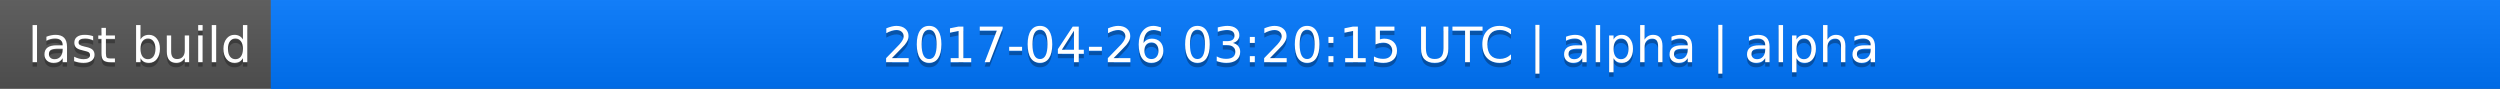
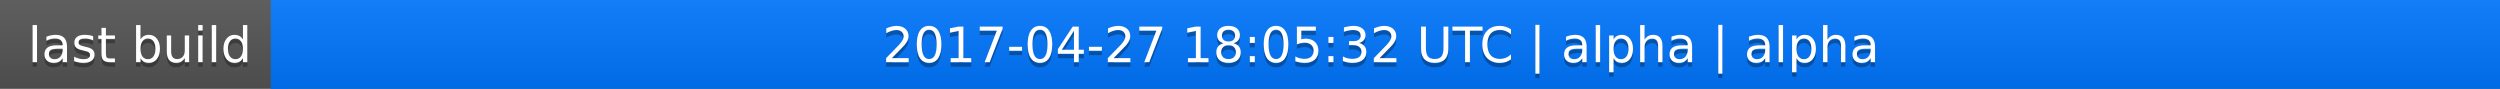
<svg xmlns="http://www.w3.org/2000/svg" width="563" height="20">
  <linearGradient id="a" x2="0" y2="100%">
    <stop offset="0" stop-color="#bbb" stop-opacity=".1" />
    <stop offset="1" stop-opacity=".1" />
  </linearGradient>
  <rect rx="0" width="563" height="20" fill="#555" />
  <rect rx="0" x="61" width="502" height="20" fill="#07f" />
  <path fill="#07f" d="M61 0h4v20h-4z" />
  <rect rx="0" width="563" height="20" fill="url(#a)" />
  <g fill="#fff" text-anchor="middle" font-family="DejaVu Sans,Verdana,Geneva,sans-serif" font-size="11">
    <text x="31.5" y="15" fill="#010101" fill-opacity=".3">last build</text>
    <text x="31.5" y="14">last build</text>
-     <text x="311" y="15" fill="#010101" fill-opacity=".3">2017-04-26 03:20:15 UTC | alpha | alpha</text>
-     <text x="311" y="14">2017-04-26 03:20:15 UTC | alpha | alpha</text>
+     <text x="311" y="15" fill="#010101" fill-opacity=".3">2017-04-27 18:05:32 UTC | alpha | alpha</text>
+     <text x="311" y="14">2017-04-27 18:05:32 UTC | alpha | alpha</text>
  </g>
</svg>
